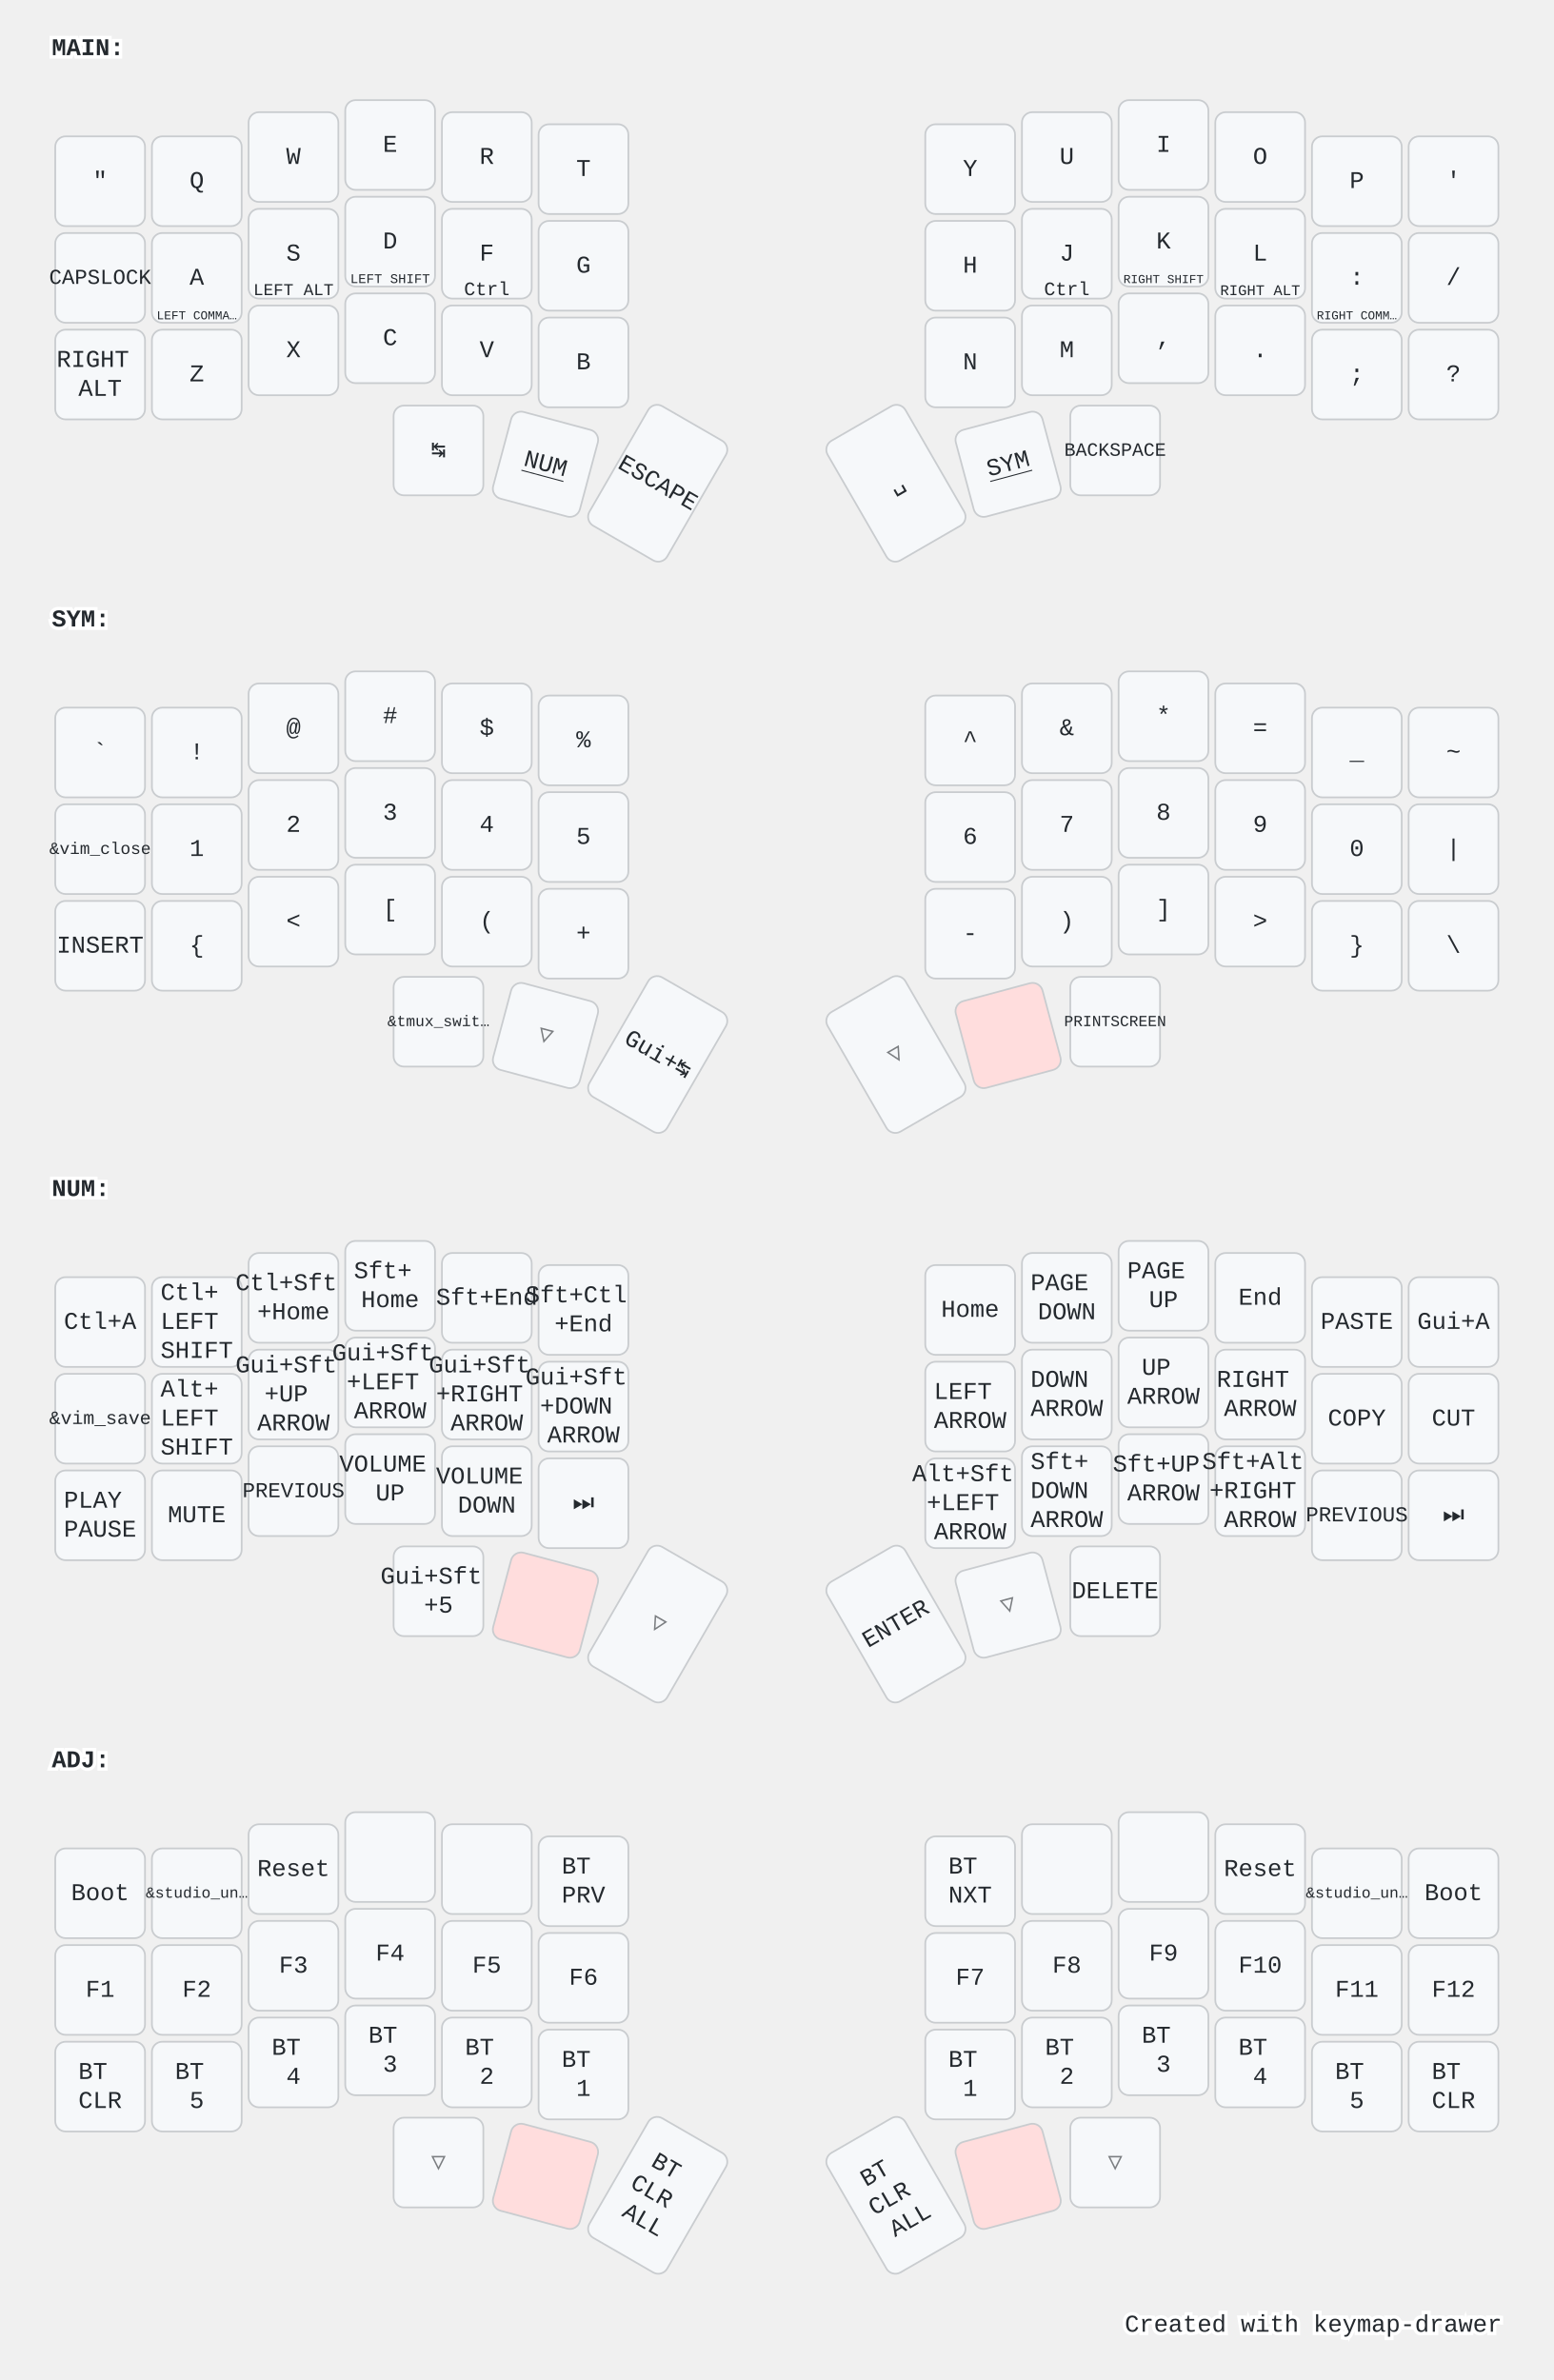
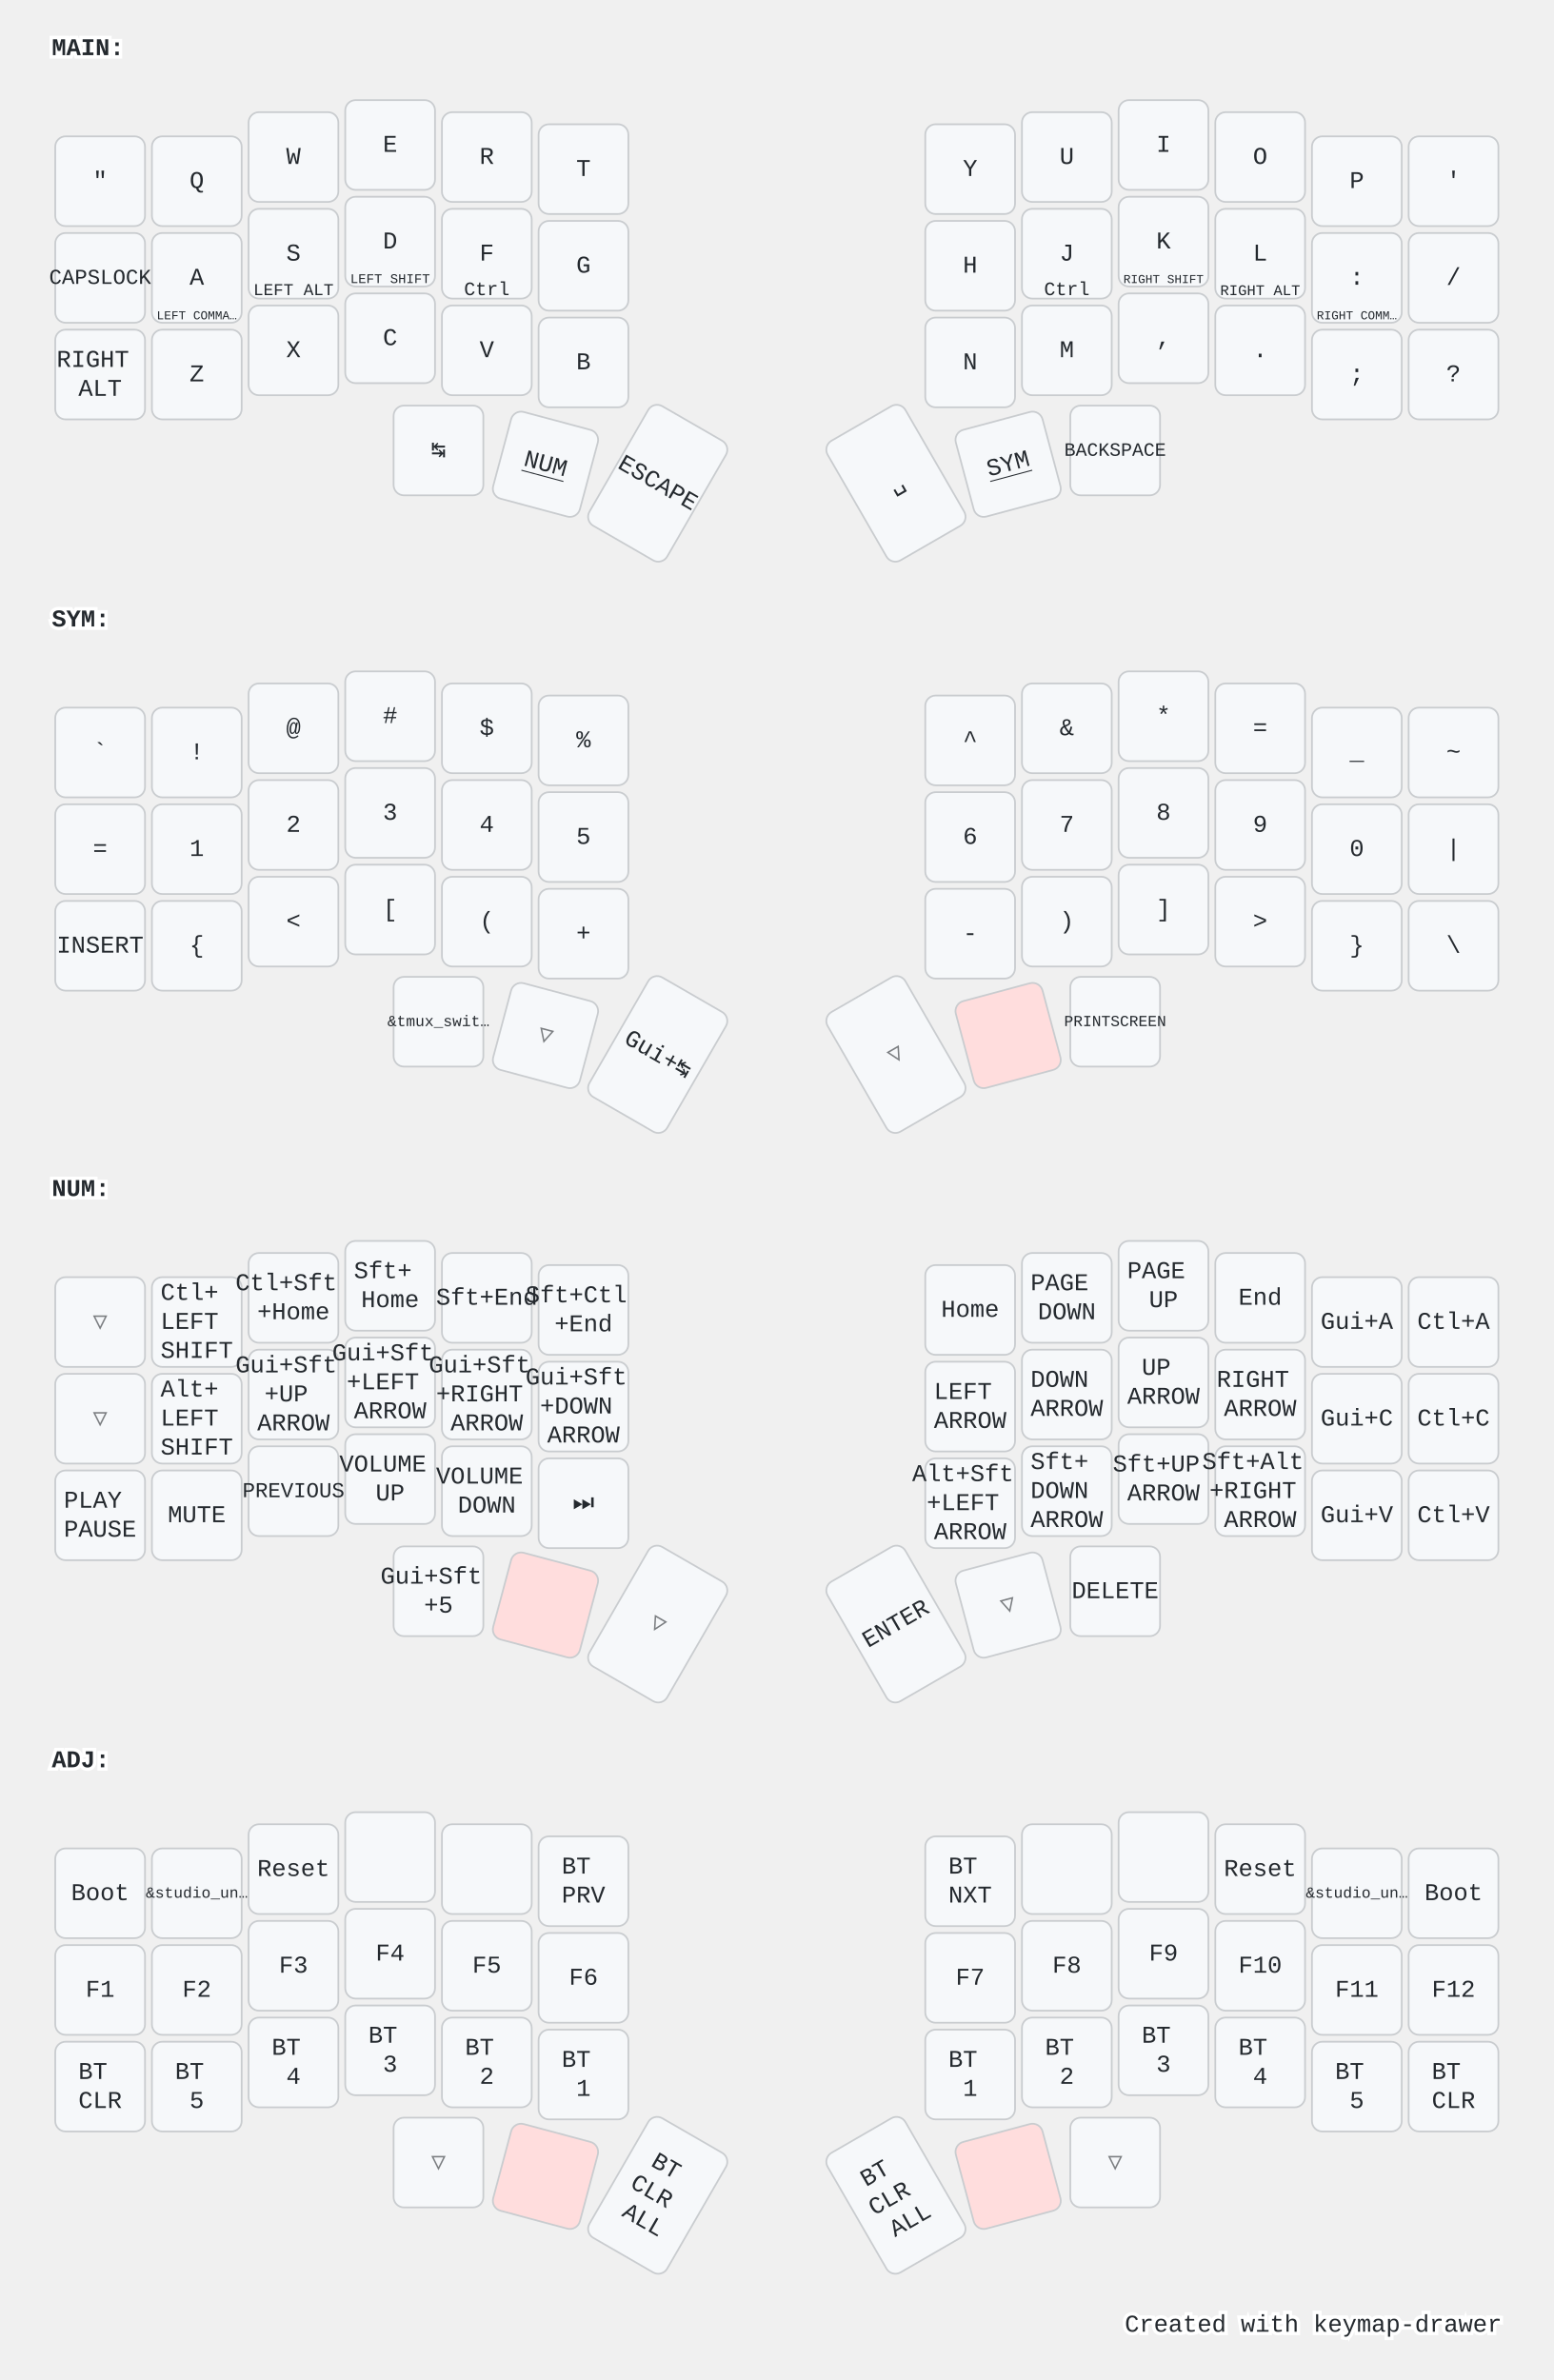
<svg xmlns="http://www.w3.org/2000/svg" width="900" height="1379" viewBox="0 0 900 1379" class="keymap">
  <style>/* inherit to force styles through use tags */
svg path {
    fill: inherit;
}

/* font and background color specifications */
svg.keymap {
    font-family: SFMono-Regular,Consolas,Liberation Mono,Menlo,monospace;
    font-size: 14px;
    font-kerning: normal;
    text-rendering: optimizeLegibility;
    fill: #24292e;
}

/* default key styling */
rect.key {
    fill: #f6f8fa;
}

rect.key, rect.combo {
    stroke: #c9cccf;
    stroke-width: 1;
}

/* default key side styling, only used is draw_key_sides is set */
rect.side {
    filter: brightness(90%);
}

/* color accent for combo boxes */
rect.combo, rect.combo-separate {
    fill: #cdf;
}

/* color accent for held keys */
rect.held, rect.combo.held {
    fill: #fdd;
}

/* color accent for ghost (optional) keys */
rect.ghost, rect.combo.ghost {
    stroke-dasharray: 4, 4;
    stroke-width: 2;
}

text {
    text-anchor: middle;
    dominant-baseline: middle;
}

/* styling for layer labels */
text.label {
    font-weight: bold;
    text-anchor: start;
    stroke: white;
    stroke-width: 4;
    paint-order: stroke;
}

/* styling for optional footer */
text.footer {
    text-anchor: end;
    dominant-baseline: auto;
    stroke: white;
    stroke-width: 4;
    paint-order: stroke;
}

/* styling for combo tap, and key non-tap label text */
text.combo, text.hold, text.shifted, text.left, text.right {
    font-size: 11px;
}

text.hold {
    text-anchor: middle;
    dominant-baseline: auto;
}

text.shifted {
    text-anchor: middle;
    dominant-baseline: hanging;
}

text.left {
    text-anchor: start;
}

text.right {
    text-anchor: end;
}

text.layer-activator {
    text-decoration: underline;
}

/* styling for hold/shifted label text in combo box */
text.combo.hold, text.combo.shifted, text.combo.left, text.combo.right {
    font-size: 8px;
}

/* lighter symbol for transparent keys */
text.trans {
    fill: #7b7e81;
}

/* styling for combo dendrons */
path.combo {
    stroke-width: 1;
    stroke: gray;
    fill: none;
}

/* Start Tabler Icons Cleanup */
/* cannot use height/width with glyphs */
.icon-tabler &gt; path {
    fill: inherit;
    stroke: inherit;
    stroke-width: 2;
}
/* hide tabler's default box */
.icon-tabler &gt; path[stroke="none"][fill="none"] {
    visibility: hidden;
}
/* End Tabler Icons Cleanup */

@media (prefers-color-scheme: dark) {
svg.keymap { fill: #d1d6db; }
rect.key { fill: #3f4750; }
rect.key, rect.combo { stroke: #60666c; }
rect.combo, rect.combo-separate { fill: #1f3d7a; }
rect.held, rect.combo.held { fill: #854747; }
text.label, text.footer { stroke: black; }
text.trans { fill: #7e8184; }
path.combo { stroke: #7f7f7f; }

}</style>
  <g transform="translate(30, 0)" class="layer-MAIN">
    <text x="0" y="28" class="label" id="MAIN">MAIN:</text>
    <g transform="translate(0, 56)">
      <g transform="translate(28, 49)" class="key keypos-0">
        <rect rx="6" ry="6" x="-26" y="-26" width="52" height="52" class="key" />
        <text x="0" y="0" class="key tap">"</text>
      </g>
      <g transform="translate(84, 49)" class="key keypos-1">
        <rect rx="6" ry="6" x="-26" y="-26" width="52" height="52" class="key" />
        <text x="0" y="0" class="key tap">Q</text>
      </g>
      <g transform="translate(140, 35)" class="key keypos-2">
        <rect rx="6" ry="6" x="-26" y="-26" width="52" height="52" class="key" />
        <text x="0" y="0" class="key tap">W</text>
      </g>
      <g transform="translate(196, 28)" class="key keypos-3">
        <rect rx="6" ry="6" x="-26" y="-26" width="52" height="52" class="key" />
        <text x="0" y="0" class="key tap">E</text>
      </g>
      <g transform="translate(252, 35)" class="key keypos-4">
        <rect rx="6" ry="6" x="-26" y="-26" width="52" height="52" class="key" />
        <text x="0" y="0" class="key tap">R</text>
      </g>
      <g transform="translate(308, 42)" class="key keypos-5">
        <rect rx="6" ry="6" x="-26" y="-26" width="52" height="52" class="key" />
        <text x="0" y="0" class="key tap">T</text>
      </g>
      <g transform="translate(532, 42)" class="key keypos-6">
        <rect rx="6" ry="6" x="-26" y="-26" width="52" height="52" class="key" />
        <text x="0" y="0" class="key tap">Y</text>
      </g>
      <g transform="translate(588, 35)" class="key keypos-7">
        <rect rx="6" ry="6" x="-26" y="-26" width="52" height="52" class="key" />
        <text x="0" y="0" class="key tap">U</text>
      </g>
      <g transform="translate(644, 28)" class="key keypos-8">
        <rect rx="6" ry="6" x="-26" y="-26" width="52" height="52" class="key" />
        <text x="0" y="0" class="key tap">I</text>
      </g>
      <g transform="translate(700, 35)" class="key keypos-9">
        <rect rx="6" ry="6" x="-26" y="-26" width="52" height="52" class="key" />
        <text x="0" y="0" class="key tap">O</text>
      </g>
      <g transform="translate(756, 49)" class="key keypos-10">
        <rect rx="6" ry="6" x="-26" y="-26" width="52" height="52" class="key" />
        <text x="0" y="0" class="key tap">P</text>
      </g>
      <g transform="translate(812, 49)" class="key keypos-11">
        <rect rx="6" ry="6" x="-26" y="-26" width="52" height="52" class="key" />
        <text x="0" y="0" class="key tap">'</text>
      </g>
      <g transform="translate(28, 105)" class="key keypos-12">
        <rect rx="6" ry="6" x="-26" y="-26" width="52" height="52" class="key" />
        <text x="0" y="0" class="key tap">
          <tspan style="font-size: 88%">CAPSLOCK</tspan>
        </text>
      </g>
      <g transform="translate(84, 105)" class="key keypos-13">
        <rect rx="6" ry="6" x="-26" y="-26" width="52" height="52" class="key" />
        <text x="0" y="0" class="key tap">A</text>
        <text x="0" y="24" class="key hold">
          <tspan style="font-size: 64%">LEFT COMMA…</tspan>
        </text>
      </g>
      <g transform="translate(140, 91)" class="key keypos-14">
        <rect rx="6" ry="6" x="-26" y="-26" width="52" height="52" class="key" />
        <text x="0" y="0" class="key tap">S</text>
        <text x="0" y="24" class="key hold">
          <tspan style="font-size: 88%">LEFT ALT</tspan>
        </text>
      </g>
      <g transform="translate(196, 84)" class="key keypos-15">
        <rect rx="6" ry="6" x="-26" y="-26" width="52" height="52" class="key" />
        <text x="0" y="0" class="key tap">D</text>
        <text x="0" y="24" class="key hold">
          <tspan style="font-size: 70%">LEFT SHIFT</tspan>
        </text>
      </g>
      <g transform="translate(252, 91)" class="key keypos-16">
        <rect rx="6" ry="6" x="-26" y="-26" width="52" height="52" class="key" />
        <text x="0" y="0" class="key tap">F</text>
        <text x="0" y="24" class="key hold">Ctrl</text>
      </g>
      <g transform="translate(308, 98)" class="key keypos-17">
        <rect rx="6" ry="6" x="-26" y="-26" width="52" height="52" class="key" />
        <text x="0" y="0" class="key tap">G</text>
      </g>
      <g transform="translate(532, 98)" class="key keypos-18">
        <rect rx="6" ry="6" x="-26" y="-26" width="52" height="52" class="key" />
        <text x="0" y="0" class="key tap">H</text>
      </g>
      <g transform="translate(588, 91)" class="key keypos-19">
        <rect rx="6" ry="6" x="-26" y="-26" width="52" height="52" class="key" />
        <text x="0" y="0" class="key tap">J</text>
        <text x="0" y="24" class="key hold">Ctrl</text>
      </g>
      <g transform="translate(644, 84)" class="key keypos-20">
        <rect rx="6" ry="6" x="-26" y="-26" width="52" height="52" class="key" />
        <text x="0" y="0" class="key tap">K</text>
        <text x="0" y="24" class="key hold">
          <tspan style="font-size: 64%">RIGHT SHIFT</tspan>
        </text>
      </g>
      <g transform="translate(700, 91)" class="key keypos-21">
        <rect rx="6" ry="6" x="-26" y="-26" width="52" height="52" class="key" />
        <text x="0" y="0" class="key tap">L</text>
        <text x="0" y="24" class="key hold">
          <tspan style="font-size: 78%">RIGHT ALT</tspan>
        </text>
      </g>
      <g transform="translate(756, 105)" class="key keypos-22">
        <rect rx="6" ry="6" x="-26" y="-26" width="52" height="52" class="key" />
        <text x="0" y="0" class="key tap">:</text>
        <text x="0" y="24" class="key hold">
          <tspan style="font-size: 64%">RIGHT COMM…</tspan>
        </text>
      </g>
      <g transform="translate(812, 105)" class="key keypos-23">
        <rect rx="6" ry="6" x="-26" y="-26" width="52" height="52" class="key" />
        <text x="0" y="0" class="key tap">/</text>
      </g>
      <g transform="translate(28, 161)" class="key keypos-24">
        <rect rx="6" ry="6" x="-26" y="-26" width="52" height="52" class="key" />
        <text x="0" y="0" class="key tap">
          <tspan x="0" dy="-0.6em">RIGHT</tspan>
          <tspan x="0" dy="1.2em">ALT</tspan>
        </text>
      </g>
      <g transform="translate(84, 161)" class="key keypos-25">
        <rect rx="6" ry="6" x="-26" y="-26" width="52" height="52" class="key" />
        <text x="0" y="0" class="key tap">Z</text>
      </g>
      <g transform="translate(140, 147)" class="key keypos-26">
        <rect rx="6" ry="6" x="-26" y="-26" width="52" height="52" class="key" />
        <text x="0" y="0" class="key tap">X</text>
      </g>
      <g transform="translate(196, 140)" class="key keypos-27">
        <rect rx="6" ry="6" x="-26" y="-26" width="52" height="52" class="key" />
        <text x="0" y="0" class="key tap">C</text>
      </g>
      <g transform="translate(252, 147)" class="key keypos-28">
        <rect rx="6" ry="6" x="-26" y="-26" width="52" height="52" class="key" />
        <text x="0" y="0" class="key tap">V</text>
      </g>
      <g transform="translate(308, 154)" class="key keypos-29">
        <rect rx="6" ry="6" x="-26" y="-26" width="52" height="52" class="key" />
        <text x="0" y="0" class="key tap">B</text>
      </g>
      <g transform="translate(532, 154)" class="key keypos-30">
        <rect rx="6" ry="6" x="-26" y="-26" width="52" height="52" class="key" />
        <text x="0" y="0" class="key tap">N</text>
      </g>
      <g transform="translate(588, 147)" class="key keypos-31">
        <rect rx="6" ry="6" x="-26" y="-26" width="52" height="52" class="key" />
        <text x="0" y="0" class="key tap">M</text>
      </g>
      <g transform="translate(644, 140)" class="key keypos-32">
        <rect rx="6" ry="6" x="-26" y="-26" width="52" height="52" class="key" />
        <text x="0" y="0" class="key tap">,</text>
      </g>
      <g transform="translate(700, 147)" class="key keypos-33">
        <rect rx="6" ry="6" x="-26" y="-26" width="52" height="52" class="key" />
        <text x="0" y="0" class="key tap">.</text>
      </g>
      <g transform="translate(756, 161)" class="key keypos-34">
        <rect rx="6" ry="6" x="-26" y="-26" width="52" height="52" class="key" />
        <text x="0" y="0" class="key tap">;</text>
      </g>
      <g transform="translate(812, 161)" class="key keypos-35">
        <rect rx="6" ry="6" x="-26" y="-26" width="52" height="52" class="key" />
        <text x="0" y="0" class="key tap">?</text>
      </g>
      <g transform="translate(224, 205)" class="key keypos-36">
        <rect rx="6" ry="6" x="-26" y="-26" width="52" height="52" class="key" />
        <text x="0" y="0" class="key tap">↹</text>
      </g>
      <g transform="translate(286, 213) rotate(15.0)" class="key keypos-37">
        <rect rx="6" ry="6" x="-26" y="-26" width="52" height="52" class="key" />
        <a href="#NUM">
          <text x="0" y="0" class="key tap layer-activator">NUM</text>
        </a>
      </g>
      <g transform="translate(351, 224) rotate(30.0)" class="key keypos-38">
        <rect rx="6" ry="6" x="-26" y="-40" width="52" height="80" class="key" />
        <text x="0" y="0" class="key tap">ESCAPE</text>
      </g>
      <g transform="translate(489, 224) rotate(-30.0)" class="key keypos-39">
        <rect rx="6" ry="6" x="-26" y="-40" width="52" height="80" class="key" />
        <text x="0" y="0" class="key tap">␣</text>
      </g>
      <g transform="translate(554, 213) rotate(-15.0)" class="key keypos-40">
        <rect rx="6" ry="6" x="-26" y="-26" width="52" height="52" class="key" />
        <a href="#SYM">
          <text x="0" y="0" class="key tap layer-activator">SYM</text>
        </a>
      </g>
      <g transform="translate(616, 205)" class="key keypos-41">
        <rect rx="6" ry="6" x="-26" y="-26" width="52" height="52" class="key" />
        <text x="0" y="0" class="key tap">
          <tspan style="font-size: 78%">BACKSPACE</tspan>
        </text>
      </g>
    </g>
  </g>
  <g transform="translate(30, 331)" class="layer-SYM">
    <text x="0" y="28" class="label" id="SYM">SYM:</text>
    <g transform="translate(0, 56)">
      <g transform="translate(28, 49)" class="key keypos-0">
        <rect rx="6" ry="6" x="-26" y="-26" width="52" height="52" class="key" />
        <text x="0" y="0" class="key tap">`</text>
      </g>
      <g transform="translate(84, 49)" class="key keypos-1">
        <rect rx="6" ry="6" x="-26" y="-26" width="52" height="52" class="key" />
        <text x="0" y="0" class="key tap">!</text>
      </g>
      <g transform="translate(140, 35)" class="key keypos-2">
        <rect rx="6" ry="6" x="-26" y="-26" width="52" height="52" class="key" />
        <text x="0" y="0" class="key tap">@</text>
      </g>
      <g transform="translate(196, 28)" class="key keypos-3">
        <rect rx="6" ry="6" x="-26" y="-26" width="52" height="52" class="key" />
        <text x="0" y="0" class="key tap">#</text>
      </g>
      <g transform="translate(252, 35)" class="key keypos-4">
        <rect rx="6" ry="6" x="-26" y="-26" width="52" height="52" class="key" />
        <text x="0" y="0" class="key tap">$</text>
      </g>
      <g transform="translate(308, 42)" class="key keypos-5">
        <rect rx="6" ry="6" x="-26" y="-26" width="52" height="52" class="key" />
        <text x="0" y="0" class="key tap">%</text>
      </g>
      <g transform="translate(532, 42)" class="key keypos-6">
        <rect rx="6" ry="6" x="-26" y="-26" width="52" height="52" class="key" />
        <text x="0" y="0" class="key tap">^</text>
      </g>
      <g transform="translate(588, 35)" class="key keypos-7">
        <rect rx="6" ry="6" x="-26" y="-26" width="52" height="52" class="key" />
        <text x="0" y="0" class="key tap">&amp;</text>
      </g>
      <g transform="translate(644, 28)" class="key keypos-8">
        <rect rx="6" ry="6" x="-26" y="-26" width="52" height="52" class="key" />
        <text x="0" y="0" class="key tap">*</text>
      </g>
      <g transform="translate(700, 35)" class="key keypos-9">
        <rect rx="6" ry="6" x="-26" y="-26" width="52" height="52" class="key" />
        <text x="0" y="0" class="key tap">=</text>
      </g>
      <g transform="translate(756, 49)" class="key keypos-10">
        <rect rx="6" ry="6" x="-26" y="-26" width="52" height="52" class="key" />
        <text x="0" y="0" class="key tap">_</text>
      </g>
      <g transform="translate(812, 49)" class="key keypos-11">
        <rect rx="6" ry="6" x="-26" y="-26" width="52" height="52" class="key" />
        <text x="0" y="0" class="key tap">~</text>
      </g>
      <g transform="translate(28, 105)" class="key keypos-12">
        <rect rx="6" ry="6" x="-26" y="-26" width="52" height="52" class="key" />
-         <text x="0" y="0" class="key tap">
-           <tspan style="font-size: 70%">&amp;vim_close</tspan>
-         </text>
+         <text x="0" y="0" class="key tap">=</text>
      </g>
      <g transform="translate(84, 105)" class="key keypos-13">
        <rect rx="6" ry="6" x="-26" y="-26" width="52" height="52" class="key" />
        <text x="0" y="0" class="key tap">1</text>
      </g>
      <g transform="translate(140, 91)" class="key keypos-14">
        <rect rx="6" ry="6" x="-26" y="-26" width="52" height="52" class="key" />
        <text x="0" y="0" class="key tap">2</text>
      </g>
      <g transform="translate(196, 84)" class="key keypos-15">
        <rect rx="6" ry="6" x="-26" y="-26" width="52" height="52" class="key" />
        <text x="0" y="0" class="key tap">3</text>
      </g>
      <g transform="translate(252, 91)" class="key keypos-16">
        <rect rx="6" ry="6" x="-26" y="-26" width="52" height="52" class="key" />
        <text x="0" y="0" class="key tap">4</text>
      </g>
      <g transform="translate(308, 98)" class="key keypos-17">
        <rect rx="6" ry="6" x="-26" y="-26" width="52" height="52" class="key" />
        <text x="0" y="0" class="key tap">5</text>
      </g>
      <g transform="translate(532, 98)" class="key keypos-18">
        <rect rx="6" ry="6" x="-26" y="-26" width="52" height="52" class="key" />
        <text x="0" y="0" class="key tap">6</text>
      </g>
      <g transform="translate(588, 91)" class="key keypos-19">
        <rect rx="6" ry="6" x="-26" y="-26" width="52" height="52" class="key" />
        <text x="0" y="0" class="key tap">7</text>
      </g>
      <g transform="translate(644, 84)" class="key keypos-20">
        <rect rx="6" ry="6" x="-26" y="-26" width="52" height="52" class="key" />
        <text x="0" y="0" class="key tap">8</text>
      </g>
      <g transform="translate(700, 91)" class="key keypos-21">
        <rect rx="6" ry="6" x="-26" y="-26" width="52" height="52" class="key" />
        <text x="0" y="0" class="key tap">9</text>
      </g>
      <g transform="translate(756, 105)" class="key keypos-22">
        <rect rx="6" ry="6" x="-26" y="-26" width="52" height="52" class="key" />
        <text x="0" y="0" class="key tap">0</text>
      </g>
      <g transform="translate(812, 105)" class="key keypos-23">
        <rect rx="6" ry="6" x="-26" y="-26" width="52" height="52" class="key" />
        <text x="0" y="0" class="key tap">|</text>
      </g>
      <g transform="translate(28, 161)" class="key keypos-24">
        <rect rx="6" ry="6" x="-26" y="-26" width="52" height="52" class="key" />
        <text x="0" y="0" class="key tap">INSERT</text>
      </g>
      <g transform="translate(84, 161)" class="key keypos-25">
        <rect rx="6" ry="6" x="-26" y="-26" width="52" height="52" class="key" />
        <text x="0" y="0" class="key tap">{</text>
      </g>
      <g transform="translate(140, 147)" class="key keypos-26">
        <rect rx="6" ry="6" x="-26" y="-26" width="52" height="52" class="key" />
        <text x="0" y="0" class="key tap">&lt;</text>
      </g>
      <g transform="translate(196, 140)" class="key keypos-27">
        <rect rx="6" ry="6" x="-26" y="-26" width="52" height="52" class="key" />
        <text x="0" y="0" class="key tap">[</text>
      </g>
      <g transform="translate(252, 147)" class="key keypos-28">
        <rect rx="6" ry="6" x="-26" y="-26" width="52" height="52" class="key" />
        <text x="0" y="0" class="key tap">(</text>
      </g>
      <g transform="translate(308, 154)" class="key keypos-29">
        <rect rx="6" ry="6" x="-26" y="-26" width="52" height="52" class="key" />
        <text x="0" y="0" class="key tap">+</text>
      </g>
      <g transform="translate(532, 154)" class="key keypos-30">
        <rect rx="6" ry="6" x="-26" y="-26" width="52" height="52" class="key" />
        <text x="0" y="0" class="key tap">-</text>
      </g>
      <g transform="translate(588, 147)" class="key keypos-31">
        <rect rx="6" ry="6" x="-26" y="-26" width="52" height="52" class="key" />
        <text x="0" y="0" class="key tap">)</text>
      </g>
      <g transform="translate(644, 140)" class="key keypos-32">
        <rect rx="6" ry="6" x="-26" y="-26" width="52" height="52" class="key" />
        <text x="0" y="0" class="key tap">]</text>
      </g>
      <g transform="translate(700, 147)" class="key keypos-33">
        <rect rx="6" ry="6" x="-26" y="-26" width="52" height="52" class="key" />
        <text x="0" y="0" class="key tap">&gt;</text>
      </g>
      <g transform="translate(756, 161)" class="key keypos-34">
        <rect rx="6" ry="6" x="-26" y="-26" width="52" height="52" class="key" />
        <text x="0" y="0" class="key tap">}</text>
      </g>
      <g transform="translate(812, 161)" class="key keypos-35">
        <rect rx="6" ry="6" x="-26" y="-26" width="52" height="52" class="key" />
        <text x="0" y="0" class="key tap">\</text>
      </g>
      <g transform="translate(224, 205)" class="key keypos-36">
        <rect rx="6" ry="6" x="-26" y="-26" width="52" height="52" class="key" />
        <text x="0" y="0" class="key tap">
          <tspan style="font-size: 64%">&amp;tmux_swit…</tspan>
        </text>
      </g>
      <g transform="translate(286, 213) rotate(15.0)" class="key trans keypos-37">
        <rect rx="6" ry="6" x="-26" y="-26" width="52" height="52" class="key trans" />
        <text x="0" y="0" class="key trans tap">▽</text>
      </g>
      <g transform="translate(351, 224) rotate(30.0)" class="key keypos-38">
        <rect rx="6" ry="6" x="-26" y="-40" width="52" height="80" class="key" />
        <text x="0" y="0" class="key tap">Gui+↹</text>
      </g>
      <g transform="translate(489, 224) rotate(-30.0)" class="key trans keypos-39">
        <rect rx="6" ry="6" x="-26" y="-40" width="52" height="80" class="key trans" />
        <text x="0" y="0" class="key trans tap">▽</text>
      </g>
      <g transform="translate(554, 213) rotate(-15.0)" class="key held keypos-40">
        <rect rx="6" ry="6" x="-26" y="-26" width="52" height="52" class="key held" />
      </g>
      <g transform="translate(616, 205)" class="key keypos-41">
        <rect rx="6" ry="6" x="-26" y="-26" width="52" height="52" class="key" />
        <text x="0" y="0" class="key tap">
          <tspan style="font-size: 64%">PRINTSCREEN</tspan>
        </text>
      </g>
    </g>
  </g>
  <g transform="translate(30, 661)" class="layer-NUM">
    <text x="0" y="28" class="label" id="NUM">NUM:</text>
    <g transform="translate(0, 56)">
-       <g transform="translate(28, 49)" class="key keypos-0">
-         <rect rx="6" ry="6" x="-26" y="-26" width="52" height="52" class="key" />
-         <text x="0" y="0" class="key tap">Ctl+A</text>
+       <g transform="translate(28, 49)" class="key trans keypos-0">
+         <rect rx="6" ry="6" x="-26" y="-26" width="52" height="52" class="key trans" />
+         <text x="0" y="0" class="key trans tap">▽</text>
      </g>
      <g transform="translate(84, 49)" class="key keypos-1">
        <rect rx="6" ry="6" x="-26" y="-26" width="52" height="52" class="key" />
        <text x="0" y="0" class="key tap">
          <tspan x="0" dy="-1.2em">Ctl+</tspan>
          <tspan x="0" dy="1.2em">LEFT</tspan>
          <tspan x="0" dy="1.2em">SHIFT</tspan>
        </text>
      </g>
      <g transform="translate(140, 35)" class="key keypos-2">
        <rect rx="6" ry="6" x="-26" y="-26" width="52" height="52" class="key" />
        <text x="0" y="0" class="key tap">
          <tspan x="0" dy="-0.6em">Ctl+Sft</tspan>
          <tspan x="0" dy="1.2em">+Home</tspan>
        </text>
      </g>
      <g transform="translate(196, 28)" class="key keypos-3">
        <rect rx="6" ry="6" x="-26" y="-26" width="52" height="52" class="key" />
        <text x="0" y="0" class="key tap">
          <tspan x="0" dy="-0.6em">Sft+</tspan>
          <tspan x="0" dy="1.2em">Home</tspan>
        </text>
      </g>
      <g transform="translate(252, 35)" class="key keypos-4">
        <rect rx="6" ry="6" x="-26" y="-26" width="52" height="52" class="key" />
        <text x="0" y="0" class="key tap">Sft+End</text>
      </g>
      <g transform="translate(308, 42)" class="key keypos-5">
        <rect rx="6" ry="6" x="-26" y="-26" width="52" height="52" class="key" />
        <text x="0" y="0" class="key tap">
          <tspan x="0" dy="-0.6em">Sft+Ctl</tspan>
          <tspan x="0" dy="1.2em">+End</tspan>
        </text>
      </g>
      <g transform="translate(532, 42)" class="key keypos-6">
        <rect rx="6" ry="6" x="-26" y="-26" width="52" height="52" class="key" />
        <text x="0" y="0" class="key tap">Home</text>
      </g>
      <g transform="translate(588, 35)" class="key keypos-7">
        <rect rx="6" ry="6" x="-26" y="-26" width="52" height="52" class="key" />
        <text x="0" y="0" class="key tap">
          <tspan x="0" dy="-0.6em">PAGE</tspan>
          <tspan x="0" dy="1.2em">DOWN</tspan>
        </text>
      </g>
      <g transform="translate(644, 28)" class="key keypos-8">
        <rect rx="6" ry="6" x="-26" y="-26" width="52" height="52" class="key" />
        <text x="0" y="0" class="key tap">
          <tspan x="0" dy="-0.6em">PAGE</tspan>
          <tspan x="0" dy="1.2em">UP</tspan>
        </text>
      </g>
      <g transform="translate(700, 35)" class="key keypos-9">
        <rect rx="6" ry="6" x="-26" y="-26" width="52" height="52" class="key" />
        <text x="0" y="0" class="key tap">End</text>
      </g>
      <g transform="translate(756, 49)" class="key keypos-10">
        <rect rx="6" ry="6" x="-26" y="-26" width="52" height="52" class="key" />
-         <text x="0" y="0" class="key tap">PASTE</text>
+         <text x="0" y="0" class="key tap">Gui+A</text>
      </g>
      <g transform="translate(812, 49)" class="key keypos-11">
        <rect rx="6" ry="6" x="-26" y="-26" width="52" height="52" class="key" />
-         <text x="0" y="0" class="key tap">Gui+A</text>
-       </g>
-       <g transform="translate(28, 105)" class="key keypos-12">
-         <rect rx="6" ry="6" x="-26" y="-26" width="52" height="52" class="key" />
-         <text x="0" y="0" class="key tap">
-           <tspan style="font-size: 78%">&amp;vim_save</tspan>
-         </text>
+         <text x="0" y="0" class="key tap">Ctl+A</text>
+       </g>
+       <g transform="translate(28, 105)" class="key trans keypos-12">
+         <rect rx="6" ry="6" x="-26" y="-26" width="52" height="52" class="key trans" />
+         <text x="0" y="0" class="key trans tap">▽</text>
      </g>
      <g transform="translate(84, 105)" class="key keypos-13">
        <rect rx="6" ry="6" x="-26" y="-26" width="52" height="52" class="key" />
        <text x="0" y="0" class="key tap">
          <tspan x="0" dy="-1.2em">Alt+</tspan>
          <tspan x="0" dy="1.2em">LEFT</tspan>
          <tspan x="0" dy="1.2em">SHIFT</tspan>
        </text>
      </g>
      <g transform="translate(140, 91)" class="key keypos-14">
        <rect rx="6" ry="6" x="-26" y="-26" width="52" height="52" class="key" />
        <text x="0" y="0" class="key tap">
          <tspan x="0" dy="-1.2em">Gui+Sft</tspan>
          <tspan x="0" dy="1.2em">+UP</tspan>
          <tspan x="0" dy="1.2em">ARROW</tspan>
        </text>
      </g>
      <g transform="translate(196, 84)" class="key keypos-15">
        <rect rx="6" ry="6" x="-26" y="-26" width="52" height="52" class="key" />
        <text x="0" y="0" class="key tap">
          <tspan x="0" dy="-1.2em">Gui+Sft</tspan>
          <tspan x="0" dy="1.2em">+LEFT</tspan>
          <tspan x="0" dy="1.2em">ARROW</tspan>
        </text>
      </g>
      <g transform="translate(252, 91)" class="key keypos-16">
        <rect rx="6" ry="6" x="-26" y="-26" width="52" height="52" class="key" />
        <text x="0" y="0" class="key tap">
          <tspan x="0" dy="-1.2em">Gui+Sft</tspan>
          <tspan x="0" dy="1.2em">+RIGHT</tspan>
          <tspan x="0" dy="1.2em">ARROW</tspan>
        </text>
      </g>
      <g transform="translate(308, 98)" class="key keypos-17">
        <rect rx="6" ry="6" x="-26" y="-26" width="52" height="52" class="key" />
        <text x="0" y="0" class="key tap">
          <tspan x="0" dy="-1.2em">Gui+Sft</tspan>
          <tspan x="0" dy="1.2em">+DOWN</tspan>
          <tspan x="0" dy="1.2em">ARROW</tspan>
        </text>
      </g>
      <g transform="translate(532, 98)" class="key keypos-18">
        <rect rx="6" ry="6" x="-26" y="-26" width="52" height="52" class="key" />
        <text x="0" y="0" class="key tap">
          <tspan x="0" dy="-0.6em">LEFT</tspan>
          <tspan x="0" dy="1.2em">ARROW</tspan>
        </text>
      </g>
      <g transform="translate(588, 91)" class="key keypos-19">
        <rect rx="6" ry="6" x="-26" y="-26" width="52" height="52" class="key" />
        <text x="0" y="0" class="key tap">
          <tspan x="0" dy="-0.6em">DOWN</tspan>
          <tspan x="0" dy="1.2em">ARROW</tspan>
        </text>
      </g>
      <g transform="translate(644, 84)" class="key keypos-20">
        <rect rx="6" ry="6" x="-26" y="-26" width="52" height="52" class="key" />
        <text x="0" y="0" class="key tap">
          <tspan x="0" dy="-0.6em">UP</tspan>
          <tspan x="0" dy="1.2em">ARROW</tspan>
        </text>
      </g>
      <g transform="translate(700, 91)" class="key keypos-21">
        <rect rx="6" ry="6" x="-26" y="-26" width="52" height="52" class="key" />
        <text x="0" y="0" class="key tap">
          <tspan x="0" dy="-0.6em">RIGHT</tspan>
          <tspan x="0" dy="1.2em">ARROW</tspan>
        </text>
      </g>
      <g transform="translate(756, 105)" class="key keypos-22">
        <rect rx="6" ry="6" x="-26" y="-26" width="52" height="52" class="key" />
-         <text x="0" y="0" class="key tap">COPY</text>
+         <text x="0" y="0" class="key tap">Gui+C</text>
      </g>
      <g transform="translate(812, 105)" class="key keypos-23">
        <rect rx="6" ry="6" x="-26" y="-26" width="52" height="52" class="key" />
-         <text x="0" y="0" class="key tap">CUT</text>
+         <text x="0" y="0" class="key tap">Ctl+C</text>
      </g>
      <g transform="translate(28, 161)" class="key keypos-24">
        <rect rx="6" ry="6" x="-26" y="-26" width="52" height="52" class="key" />
        <text x="0" y="0" class="key tap">
          <tspan x="0" dy="-0.6em">PLAY</tspan>
          <tspan x="0" dy="1.2em">PAUSE</tspan>
        </text>
      </g>
      <g transform="translate(84, 161)" class="key keypos-25">
        <rect rx="6" ry="6" x="-26" y="-26" width="52" height="52" class="key" />
        <text x="0" y="0" class="key tap">MUTE</text>
      </g>
      <g transform="translate(140, 147)" class="key keypos-26">
        <rect rx="6" ry="6" x="-26" y="-26" width="52" height="52" class="key" />
        <text x="0" y="0" class="key tap">
          <tspan style="font-size: 88%">PREVIOUS</tspan>
        </text>
      </g>
      <g transform="translate(196, 140)" class="key keypos-27">
        <rect rx="6" ry="6" x="-26" y="-26" width="52" height="52" class="key" />
        <text x="0" y="0" class="key tap">
          <tspan x="0" dy="-0.6em">VOLUME</tspan>
          <tspan x="0" dy="1.2em">UP</tspan>
        </text>
      </g>
      <g transform="translate(252, 147)" class="key keypos-28">
        <rect rx="6" ry="6" x="-26" y="-26" width="52" height="52" class="key" />
        <text x="0" y="0" class="key tap">
          <tspan x="0" dy="-0.6em">VOLUME</tspan>
          <tspan x="0" dy="1.2em">DOWN</tspan>
        </text>
      </g>
      <g transform="translate(308, 154)" class="key keypos-29">
        <rect rx="6" ry="6" x="-26" y="-26" width="52" height="52" class="key" />
        <text x="0" y="0" class="key tap">⏭️</text>
      </g>
      <g transform="translate(532, 154)" class="key keypos-30">
        <rect rx="6" ry="6" x="-26" y="-26" width="52" height="52" class="key" />
        <text x="0" y="0" class="key tap">
          <tspan x="0" dy="-1.2em">Alt+Sft</tspan>
          <tspan x="0" dy="1.2em">+LEFT</tspan>
          <tspan x="0" dy="1.2em">ARROW</tspan>
        </text>
      </g>
      <g transform="translate(588, 147)" class="key keypos-31">
        <rect rx="6" ry="6" x="-26" y="-26" width="52" height="52" class="key" />
        <text x="0" y="0" class="key tap">
          <tspan x="0" dy="-1.2em">Sft+</tspan>
          <tspan x="0" dy="1.2em">DOWN</tspan>
          <tspan x="0" dy="1.2em">ARROW</tspan>
        </text>
      </g>
      <g transform="translate(644, 140)" class="key keypos-32">
        <rect rx="6" ry="6" x="-26" y="-26" width="52" height="52" class="key" />
        <text x="0" y="0" class="key tap">
          <tspan x="0" dy="-0.6em">Sft+UP</tspan>
          <tspan x="0" dy="1.2em">ARROW</tspan>
        </text>
      </g>
      <g transform="translate(700, 147)" class="key keypos-33">
        <rect rx="6" ry="6" x="-26" y="-26" width="52" height="52" class="key" />
        <text x="0" y="0" class="key tap">
          <tspan x="0" dy="-1.2em">Sft+Alt</tspan>
          <tspan x="0" dy="1.2em">+RIGHT</tspan>
          <tspan x="0" dy="1.2em">ARROW</tspan>
        </text>
      </g>
      <g transform="translate(756, 161)" class="key keypos-34">
        <rect rx="6" ry="6" x="-26" y="-26" width="52" height="52" class="key" />
-         <text x="0" y="0" class="key tap">
-           <tspan style="font-size: 88%">PREVIOUS</tspan>
-         </text>
+         <text x="0" y="0" class="key tap">Gui+V</text>
      </g>
      <g transform="translate(812, 161)" class="key keypos-35">
        <rect rx="6" ry="6" x="-26" y="-26" width="52" height="52" class="key" />
-         <text x="0" y="0" class="key tap">⏭️</text>
+         <text x="0" y="0" class="key tap">Ctl+V</text>
      </g>
      <g transform="translate(224, 205)" class="key keypos-36">
        <rect rx="6" ry="6" x="-26" y="-26" width="52" height="52" class="key" />
        <text x="0" y="0" class="key tap">
          <tspan x="0" dy="-0.6em">Gui+Sft</tspan>
          <tspan x="0" dy="1.2em">+5</tspan>
        </text>
      </g>
      <g transform="translate(286, 213) rotate(15.0)" class="key held keypos-37">
        <rect rx="6" ry="6" x="-26" y="-26" width="52" height="52" class="key held" />
      </g>
      <g transform="translate(351, 224) rotate(30.0)" class="key trans keypos-38">
        <rect rx="6" ry="6" x="-26" y="-40" width="52" height="80" class="key trans" />
        <text x="0" y="0" class="key trans tap">▽</text>
      </g>
      <g transform="translate(489, 224) rotate(-30.0)" class="key keypos-39">
        <rect rx="6" ry="6" x="-26" y="-40" width="52" height="80" class="key" />
        <text x="0" y="0" class="key tap">ENTER</text>
      </g>
      <g transform="translate(554, 213) rotate(-15.0)" class="key trans keypos-40">
        <rect rx="6" ry="6" x="-26" y="-26" width="52" height="52" class="key trans" />
        <text x="0" y="0" class="key trans tap">▽</text>
      </g>
      <g transform="translate(616, 205)" class="key keypos-41">
        <rect rx="6" ry="6" x="-26" y="-26" width="52" height="52" class="key" />
        <text x="0" y="0" class="key tap">DELETE</text>
      </g>
    </g>
  </g>
  <g transform="translate(30, 992)" class="layer-ADJ">
    <text x="0" y="28" class="label" id="ADJ">ADJ:</text>
    <g transform="translate(0, 56)">
      <g transform="translate(28, 49)" class="key keypos-0">
        <rect rx="6" ry="6" x="-26" y="-26" width="52" height="52" class="key" />
        <text x="0" y="0" class="key tap">Boot</text>
      </g>
      <g transform="translate(84, 49)" class="key keypos-1">
        <rect rx="6" ry="6" x="-26" y="-26" width="52" height="52" class="key" />
        <text x="0" y="0" class="key tap">
          <tspan style="font-size: 64%">&amp;studio_un…</tspan>
        </text>
      </g>
      <g transform="translate(140, 35)" class="key keypos-2">
        <rect rx="6" ry="6" x="-26" y="-26" width="52" height="52" class="key" />
        <text x="0" y="0" class="key tap">Reset</text>
      </g>
      <g transform="translate(196, 28)" class="key keypos-3">
        <rect rx="6" ry="6" x="-26" y="-26" width="52" height="52" class="key" />
      </g>
      <g transform="translate(252, 35)" class="key keypos-4">
        <rect rx="6" ry="6" x="-26" y="-26" width="52" height="52" class="key" />
      </g>
      <g transform="translate(308, 42)" class="key keypos-5">
        <rect rx="6" ry="6" x="-26" y="-26" width="52" height="52" class="key" />
        <text x="0" y="0" class="key tap">
          <tspan x="0" dy="-0.6em">BT</tspan>
          <tspan x="0" dy="1.2em">PRV</tspan>
        </text>
      </g>
      <g transform="translate(532, 42)" class="key keypos-6">
        <rect rx="6" ry="6" x="-26" y="-26" width="52" height="52" class="key" />
        <text x="0" y="0" class="key tap">
          <tspan x="0" dy="-0.6em">BT</tspan>
          <tspan x="0" dy="1.2em">NXT</tspan>
        </text>
      </g>
      <g transform="translate(588, 35)" class="key keypos-7">
        <rect rx="6" ry="6" x="-26" y="-26" width="52" height="52" class="key" />
      </g>
      <g transform="translate(644, 28)" class="key keypos-8">
        <rect rx="6" ry="6" x="-26" y="-26" width="52" height="52" class="key" />
      </g>
      <g transform="translate(700, 35)" class="key keypos-9">
        <rect rx="6" ry="6" x="-26" y="-26" width="52" height="52" class="key" />
        <text x="0" y="0" class="key tap">Reset</text>
      </g>
      <g transform="translate(756, 49)" class="key keypos-10">
        <rect rx="6" ry="6" x="-26" y="-26" width="52" height="52" class="key" />
        <text x="0" y="0" class="key tap">
          <tspan style="font-size: 64%">&amp;studio_un…</tspan>
        </text>
      </g>
      <g transform="translate(812, 49)" class="key keypos-11">
        <rect rx="6" ry="6" x="-26" y="-26" width="52" height="52" class="key" />
        <text x="0" y="0" class="key tap">Boot</text>
      </g>
      <g transform="translate(28, 105)" class="key keypos-12">
        <rect rx="6" ry="6" x="-26" y="-26" width="52" height="52" class="key" />
        <text x="0" y="0" class="key tap">F1</text>
      </g>
      <g transform="translate(84, 105)" class="key keypos-13">
        <rect rx="6" ry="6" x="-26" y="-26" width="52" height="52" class="key" />
        <text x="0" y="0" class="key tap">F2</text>
      </g>
      <g transform="translate(140, 91)" class="key keypos-14">
        <rect rx="6" ry="6" x="-26" y="-26" width="52" height="52" class="key" />
        <text x="0" y="0" class="key tap">F3</text>
      </g>
      <g transform="translate(196, 84)" class="key keypos-15">
        <rect rx="6" ry="6" x="-26" y="-26" width="52" height="52" class="key" />
        <text x="0" y="0" class="key tap">F4</text>
      </g>
      <g transform="translate(252, 91)" class="key keypos-16">
        <rect rx="6" ry="6" x="-26" y="-26" width="52" height="52" class="key" />
        <text x="0" y="0" class="key tap">F5</text>
      </g>
      <g transform="translate(308, 98)" class="key keypos-17">
        <rect rx="6" ry="6" x="-26" y="-26" width="52" height="52" class="key" />
        <text x="0" y="0" class="key tap">F6</text>
      </g>
      <g transform="translate(532, 98)" class="key keypos-18">
        <rect rx="6" ry="6" x="-26" y="-26" width="52" height="52" class="key" />
        <text x="0" y="0" class="key tap">F7</text>
      </g>
      <g transform="translate(588, 91)" class="key keypos-19">
        <rect rx="6" ry="6" x="-26" y="-26" width="52" height="52" class="key" />
        <text x="0" y="0" class="key tap">F8</text>
      </g>
      <g transform="translate(644, 84)" class="key keypos-20">
        <rect rx="6" ry="6" x="-26" y="-26" width="52" height="52" class="key" />
        <text x="0" y="0" class="key tap">F9</text>
      </g>
      <g transform="translate(700, 91)" class="key keypos-21">
        <rect rx="6" ry="6" x="-26" y="-26" width="52" height="52" class="key" />
        <text x="0" y="0" class="key tap">F10</text>
      </g>
      <g transform="translate(756, 105)" class="key keypos-22">
        <rect rx="6" ry="6" x="-26" y="-26" width="52" height="52" class="key" />
        <text x="0" y="0" class="key tap">F11</text>
      </g>
      <g transform="translate(812, 105)" class="key keypos-23">
        <rect rx="6" ry="6" x="-26" y="-26" width="52" height="52" class="key" />
        <text x="0" y="0" class="key tap">F12</text>
      </g>
      <g transform="translate(28, 161)" class="key keypos-24">
        <rect rx="6" ry="6" x="-26" y="-26" width="52" height="52" class="key" />
        <text x="0" y="0" class="key tap">
          <tspan x="0" dy="-0.6em">BT</tspan>
          <tspan x="0" dy="1.2em">CLR</tspan>
        </text>
      </g>
      <g transform="translate(84, 161)" class="key keypos-25">
        <rect rx="6" ry="6" x="-26" y="-26" width="52" height="52" class="key" />
        <text x="0" y="0" class="key tap">
          <tspan x="0" dy="-0.6em">BT</tspan>
          <tspan x="0" dy="1.2em">5</tspan>
        </text>
      </g>
      <g transform="translate(140, 147)" class="key keypos-26">
        <rect rx="6" ry="6" x="-26" y="-26" width="52" height="52" class="key" />
        <text x="0" y="0" class="key tap">
          <tspan x="0" dy="-0.6em">BT</tspan>
          <tspan x="0" dy="1.2em">4</tspan>
        </text>
      </g>
      <g transform="translate(196, 140)" class="key keypos-27">
        <rect rx="6" ry="6" x="-26" y="-26" width="52" height="52" class="key" />
        <text x="0" y="0" class="key tap">
          <tspan x="0" dy="-0.6em">BT</tspan>
          <tspan x="0" dy="1.2em">3</tspan>
        </text>
      </g>
      <g transform="translate(252, 147)" class="key keypos-28">
        <rect rx="6" ry="6" x="-26" y="-26" width="52" height="52" class="key" />
        <text x="0" y="0" class="key tap">
          <tspan x="0" dy="-0.6em">BT</tspan>
          <tspan x="0" dy="1.2em">2</tspan>
        </text>
      </g>
      <g transform="translate(308, 154)" class="key keypos-29">
        <rect rx="6" ry="6" x="-26" y="-26" width="52" height="52" class="key" />
        <text x="0" y="0" class="key tap">
          <tspan x="0" dy="-0.6em">BT</tspan>
          <tspan x="0" dy="1.2em">1</tspan>
        </text>
      </g>
      <g transform="translate(532, 154)" class="key keypos-30">
        <rect rx="6" ry="6" x="-26" y="-26" width="52" height="52" class="key" />
        <text x="0" y="0" class="key tap">
          <tspan x="0" dy="-0.6em">BT</tspan>
          <tspan x="0" dy="1.2em">1</tspan>
        </text>
      </g>
      <g transform="translate(588, 147)" class="key keypos-31">
        <rect rx="6" ry="6" x="-26" y="-26" width="52" height="52" class="key" />
        <text x="0" y="0" class="key tap">
          <tspan x="0" dy="-0.6em">BT</tspan>
          <tspan x="0" dy="1.2em">2</tspan>
        </text>
      </g>
      <g transform="translate(644, 140)" class="key keypos-32">
        <rect rx="6" ry="6" x="-26" y="-26" width="52" height="52" class="key" />
        <text x="0" y="0" class="key tap">
          <tspan x="0" dy="-0.6em">BT</tspan>
          <tspan x="0" dy="1.2em">3</tspan>
        </text>
      </g>
      <g transform="translate(700, 147)" class="key keypos-33">
        <rect rx="6" ry="6" x="-26" y="-26" width="52" height="52" class="key" />
        <text x="0" y="0" class="key tap">
          <tspan x="0" dy="-0.6em">BT</tspan>
          <tspan x="0" dy="1.2em">4</tspan>
        </text>
      </g>
      <g transform="translate(756, 161)" class="key keypos-34">
        <rect rx="6" ry="6" x="-26" y="-26" width="52" height="52" class="key" />
        <text x="0" y="0" class="key tap">
          <tspan x="0" dy="-0.6em">BT</tspan>
          <tspan x="0" dy="1.2em">5</tspan>
        </text>
      </g>
      <g transform="translate(812, 161)" class="key keypos-35">
        <rect rx="6" ry="6" x="-26" y="-26" width="52" height="52" class="key" />
        <text x="0" y="0" class="key tap">
          <tspan x="0" dy="-0.6em">BT</tspan>
          <tspan x="0" dy="1.2em">CLR</tspan>
        </text>
      </g>
      <g transform="translate(224, 205)" class="key trans keypos-36">
        <rect rx="6" ry="6" x="-26" y="-26" width="52" height="52" class="key trans" />
        <text x="0" y="0" class="key trans tap">▽</text>
      </g>
      <g transform="translate(286, 213) rotate(15.0)" class="key held keypos-37">
        <rect rx="6" ry="6" x="-26" y="-26" width="52" height="52" class="key held" />
      </g>
      <g transform="translate(351, 224) rotate(30.0)" class="key keypos-38">
        <rect rx="6" ry="6" x="-26" y="-40" width="52" height="80" class="key" />
        <text x="0" y="0" class="key tap">
          <tspan x="0" dy="-1.2em">BT</tspan>
          <tspan x="0" dy="1.2em">CLR</tspan>
          <tspan x="0" dy="1.2em">ALL</tspan>
        </text>
      </g>
      <g transform="translate(489, 224) rotate(-30.0)" class="key keypos-39">
        <rect rx="6" ry="6" x="-26" y="-40" width="52" height="80" class="key" />
        <text x="0" y="0" class="key tap">
          <tspan x="0" dy="-1.2em">BT</tspan>
          <tspan x="0" dy="1.2em">CLR</tspan>
          <tspan x="0" dy="1.2em">ALL</tspan>
        </text>
      </g>
      <g transform="translate(554, 213) rotate(-15.0)" class="key held keypos-40">
        <rect rx="6" ry="6" x="-26" y="-26" width="52" height="52" class="key held" />
      </g>
      <g transform="translate(616, 205)" class="key trans keypos-41">
        <rect rx="6" ry="6" x="-26" y="-26" width="52" height="52" class="key trans" />
        <text x="0" y="0" class="key trans tap">▽</text>
      </g>
    </g>
  </g>
  <text x="870.0" y="1351.0" class="footer">Created with <a href="https://github.com/caksoylar/keymap-drawer">keymap-drawer</a>
  </text>
</svg>
